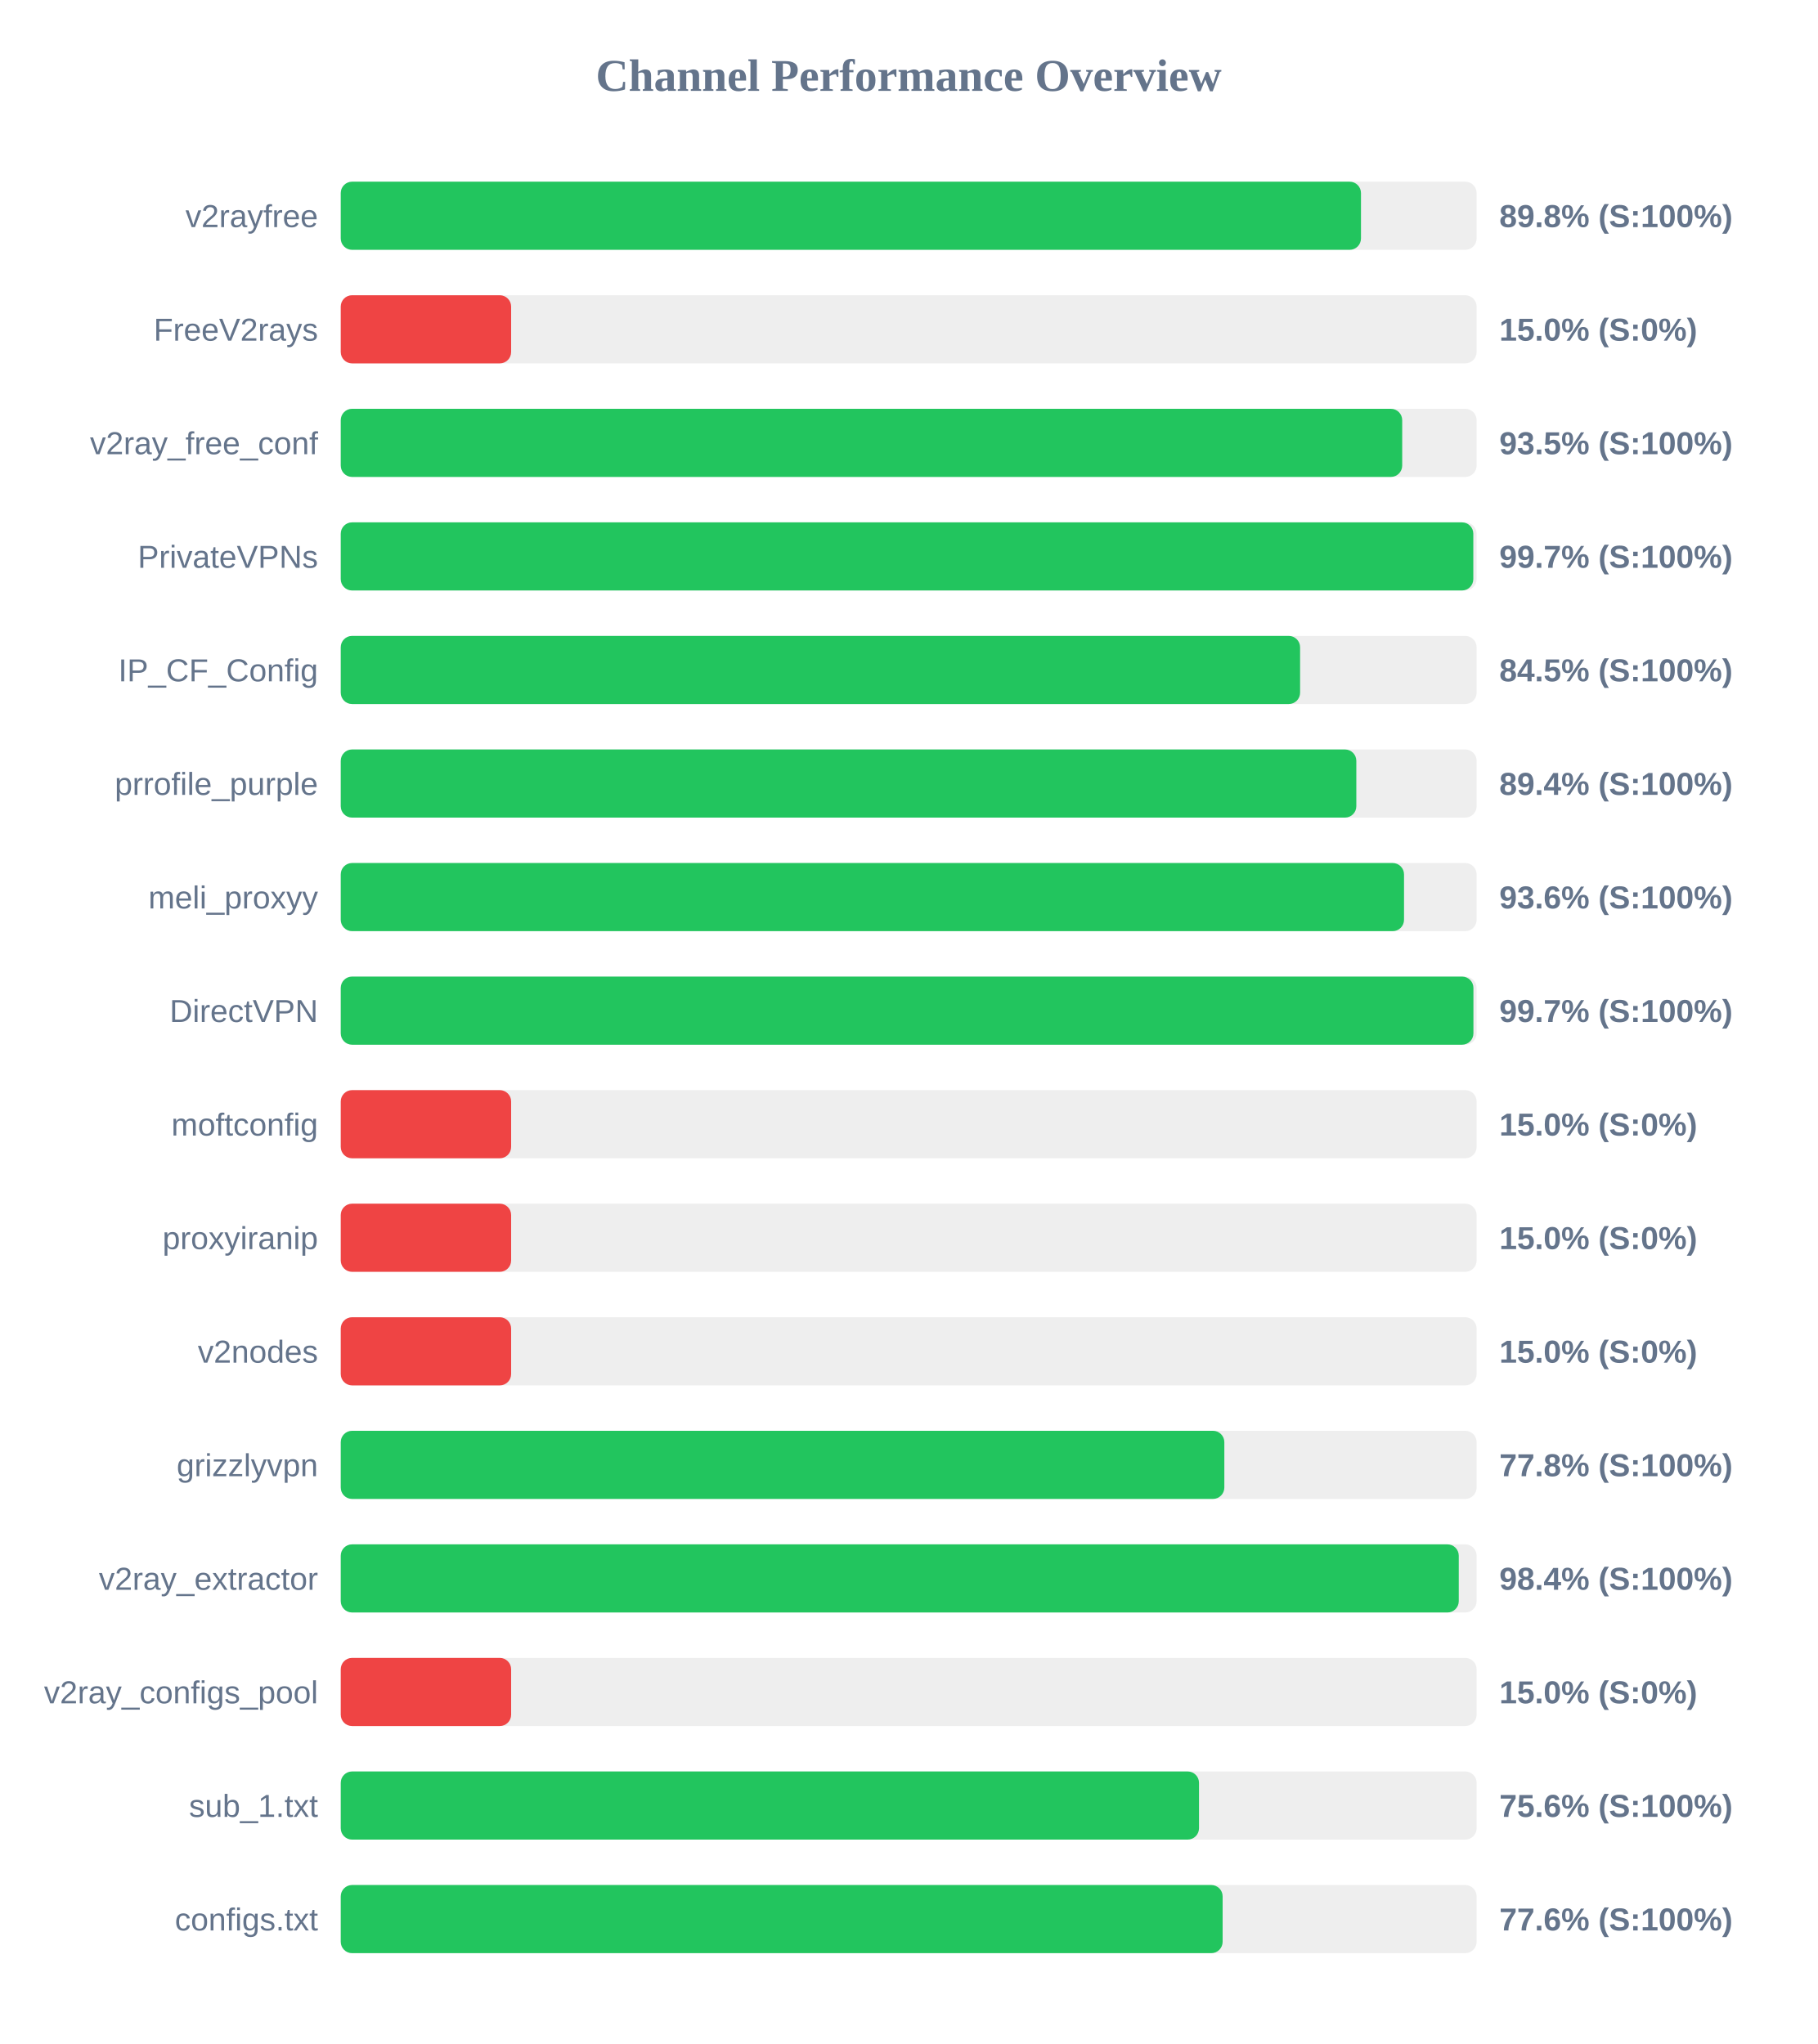
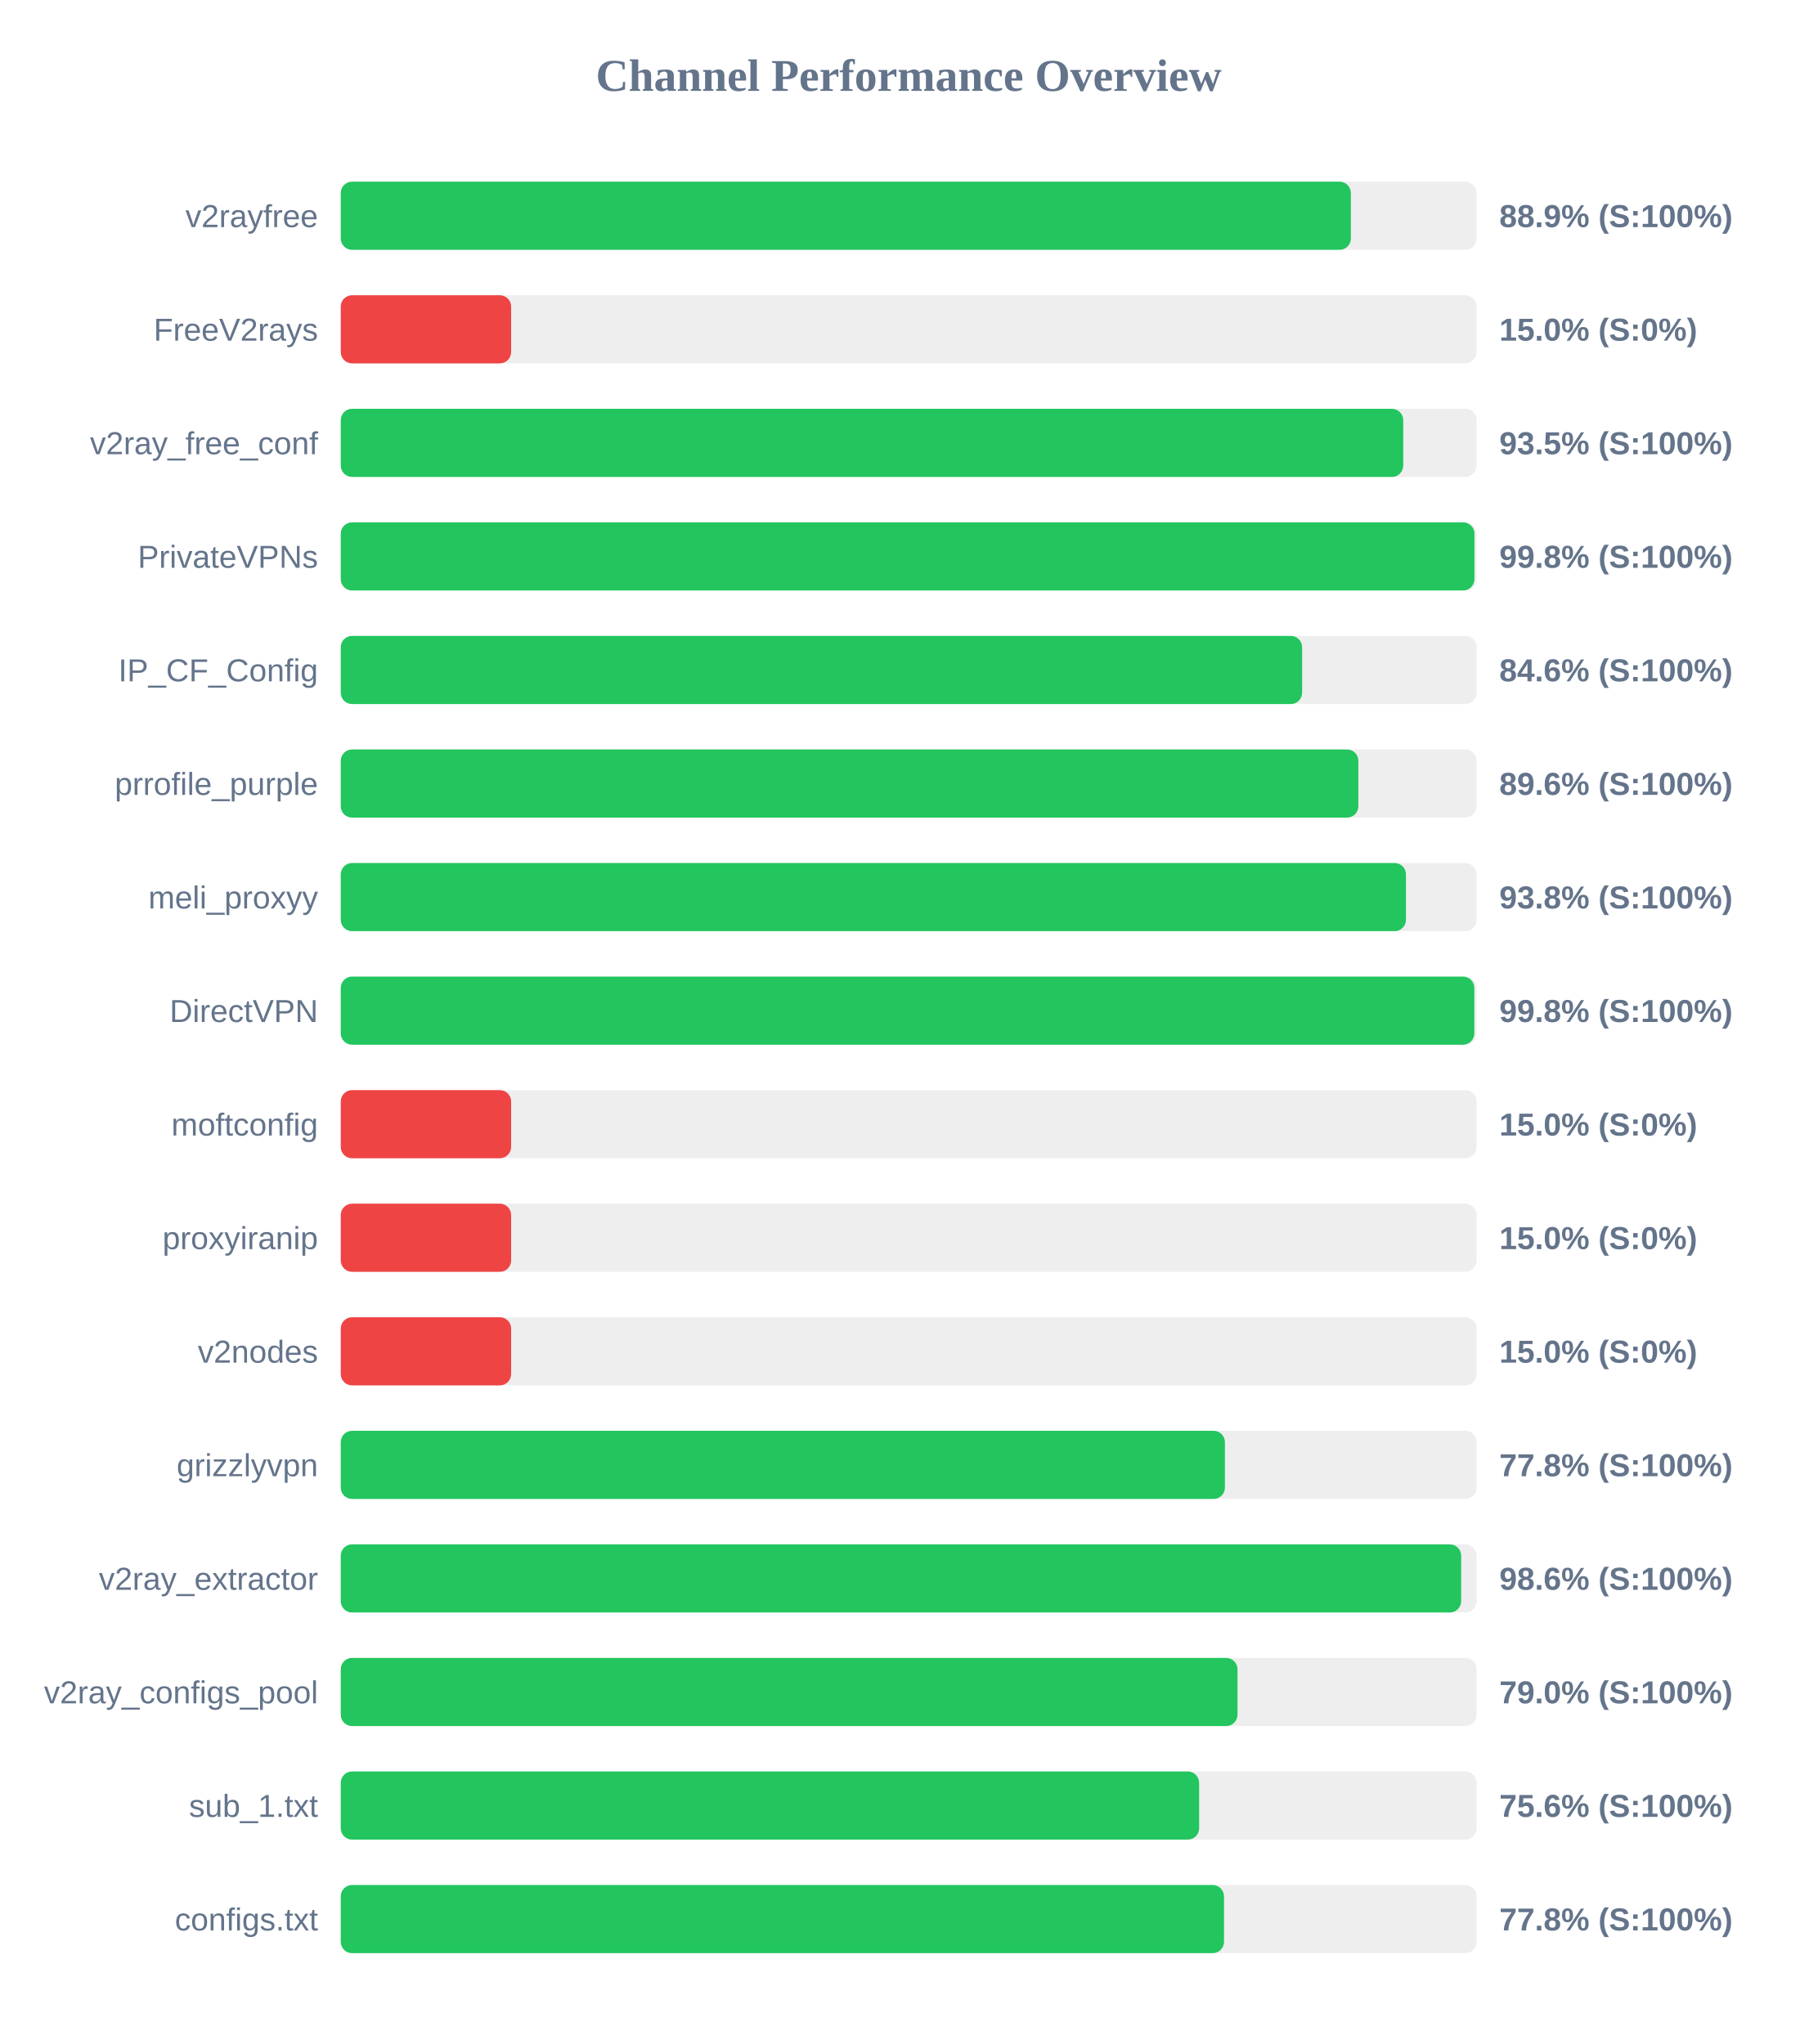
<svg xmlns="http://www.w3.org/2000/svg" width="800" height="900" version="1.1">
  <style>
        .row { font: 14px Arial; fill: #64748b; }
        .score { font: bold 14px Arial; fill: #64748b; }
    </style>
  <text x="400" y="40" text-anchor="middle" font-size="20px" font-weight="bold" fill="#64748b">Channel Performance Overview</text>
  <rect x="150" y="80" width="500" height="30" fill="#eee" rx="5" />
-   <rect x="150" y="80" width="449.1" height="30" fill="#22c55e" rx="5" />
+   <rect x="150" y="80" width="444.65" height="30" fill="#22c55e" rx="5" />
  <text x="140" y="100" text-anchor="end" class="row">v2rayfree</text>
-   <text x="660" y="100" text-anchor="start" class="score">89.8% (S:100%)</text>
+   <text x="660" y="100" text-anchor="start" class="score">88.9% (S:100%)</text>
  <rect x="150" y="130" width="500" height="30" fill="#eee" rx="5" />
  <rect x="150" y="130" width="75.0" height="30" fill="#ef4444" rx="5" />
  <text x="140" y="150" text-anchor="end" class="row">FreeV2rays</text>
  <text x="660" y="150" text-anchor="start" class="score">15.0% (S:0%)</text>
  <rect x="150" y="180" width="500" height="30" fill="#eee" rx="5" />
-   <rect x="150" y="180" width="467.25" height="30" fill="#22c55e" rx="5" />
+   <rect x="150" y="180" width="467.7" height="30" fill="#22c55e" rx="5" />
  <text x="140" y="200" text-anchor="end" class="row">v2ray_free_conf</text>
  <text x="660" y="200" text-anchor="start" class="score">93.5% (S:100%)</text>
  <rect x="150" y="230" width="500" height="30" fill="#eee" rx="5" />
-   <rect x="150" y="230" width="498.55" height="30" fill="#22c55e" rx="5" />
+   <rect x="150" y="230" width="499.05" height="30" fill="#22c55e" rx="5" />
  <text x="140" y="250" text-anchor="end" class="row">PrivateVPNs</text>
-   <text x="660" y="250" text-anchor="start" class="score">99.7% (S:100%)</text>
+   <text x="660" y="250" text-anchor="start" class="score">99.8% (S:100%)</text>
  <rect x="150" y="280" width="500" height="30" fill="#eee" rx="5" />
-   <rect x="150" y="280" width="422.3" height="30" fill="#22c55e" rx="5" />
+   <rect x="150" y="280" width="423.2" height="30" fill="#22c55e" rx="5" />
  <text x="140" y="300" text-anchor="end" class="row">IP_CF_Config</text>
-   <text x="660" y="300" text-anchor="start" class="score">84.5% (S:100%)</text>
+   <text x="660" y="300" text-anchor="start" class="score">84.6% (S:100%)</text>
  <rect x="150" y="330" width="500" height="30" fill="#eee" rx="5" />
-   <rect x="150" y="330" width="447.05" height="30" fill="#22c55e" rx="5" />
+   <rect x="150" y="330" width="447.95" height="30" fill="#22c55e" rx="5" />
  <text x="140" y="350" text-anchor="end" class="row">prrofile_purple</text>
-   <text x="660" y="350" text-anchor="start" class="score">89.4% (S:100%)</text>
+   <text x="660" y="350" text-anchor="start" class="score">89.6% (S:100%)</text>
  <rect x="150" y="380" width="500" height="30" fill="#eee" rx="5" />
-   <rect x="150" y="380" width="468.05" height="30" fill="#22c55e" rx="5" />
+   <rect x="150" y="380" width="468.9" height="30" fill="#22c55e" rx="5" />
  <text x="140" y="400" text-anchor="end" class="row">meli_proxyy</text>
-   <text x="660" y="400" text-anchor="start" class="score">93.6% (S:100%)</text>
+   <text x="660" y="400" text-anchor="start" class="score">93.8% (S:100%)</text>
  <rect x="150" y="430" width="500" height="30" fill="#eee" rx="5" />
-   <rect x="150" y="430" width="498.6" height="30" fill="#22c55e" rx="5" />
+   <rect x="150" y="430" width="499.0" height="30" fill="#22c55e" rx="5" />
  <text x="140" y="450" text-anchor="end" class="row">DirectVPN</text>
-   <text x="660" y="450" text-anchor="start" class="score">99.7% (S:100%)</text>
+   <text x="660" y="450" text-anchor="start" class="score">99.8% (S:100%)</text>
  <rect x="150" y="480" width="500" height="30" fill="#eee" rx="5" />
  <rect x="150" y="480" width="75.0" height="30" fill="#ef4444" rx="5" />
  <text x="140" y="500" text-anchor="end" class="row">moftconfig</text>
  <text x="660" y="500" text-anchor="start" class="score">15.0% (S:0%)</text>
  <rect x="150" y="530" width="500" height="30" fill="#eee" rx="5" />
  <rect x="150" y="530" width="75.0" height="30" fill="#ef4444" rx="5" />
  <text x="140" y="550" text-anchor="end" class="row">proxyiranip</text>
  <text x="660" y="550" text-anchor="start" class="score">15.0% (S:0%)</text>
  <rect x="150" y="580" width="500" height="30" fill="#eee" rx="5" />
  <rect x="150" y="580" width="75.0" height="30" fill="#ef4444" rx="5" />
  <text x="140" y="600" text-anchor="end" class="row">v2nodes</text>
  <text x="660" y="600" text-anchor="start" class="score">15.0% (S:0%)</text>
  <rect x="150" y="630" width="500" height="30" fill="#eee" rx="5" />
-   <rect x="150" y="630" width="388.95" height="30" fill="#22c55e" rx="5" />
+   <rect x="150" y="630" width="389.2" height="30" fill="#22c55e" rx="5" />
  <text x="140" y="650" text-anchor="end" class="row">grizzlyvpn</text>
  <text x="660" y="650" text-anchor="start" class="score">77.8% (S:100%)</text>
  <rect x="150" y="680" width="500" height="30" fill="#eee" rx="5" />
-   <rect x="150" y="680" width="492.15" height="30" fill="#22c55e" rx="5" />
+   <rect x="150" y="680" width="493.2" height="30" fill="#22c55e" rx="5" />
  <text x="140" y="700" text-anchor="end" class="row">v2ray_extractor</text>
-   <text x="660" y="700" text-anchor="start" class="score">98.4% (S:100%)</text>
+   <text x="660" y="700" text-anchor="start" class="score">98.6% (S:100%)</text>
  <rect x="150" y="730" width="500" height="30" fill="#eee" rx="5" />
-   <rect x="150" y="730" width="75.0" height="30" fill="#ef4444" rx="5" />
+   <rect x="150" y="730" width="394.75" height="30" fill="#22c55e" rx="5" />
  <text x="140" y="750" text-anchor="end" class="row">v2ray_configs_pool</text>
-   <text x="660" y="750" text-anchor="start" class="score">15.0% (S:0%)</text>
+   <text x="660" y="750" text-anchor="start" class="score">79.0% (S:100%)</text>
  <rect x="150" y="780" width="500" height="30" fill="#eee" rx="5" />
-   <rect x="150" y="780" width="377.8" height="30" fill="#22c55e" rx="5" />
+   <rect x="150" y="780" width="377.85" height="30" fill="#22c55e" rx="5" />
  <text x="140" y="800" text-anchor="end" class="row">sub_1.txt</text>
  <text x="660" y="800" text-anchor="start" class="score">75.6% (S:100%)</text>
  <rect x="150" y="830" width="500" height="30" fill="#eee" rx="5" />
-   <rect x="150" y="830" width="388.2" height="30" fill="#22c55e" rx="5" />
+   <rect x="150" y="830" width="388.8" height="30" fill="#22c55e" rx="5" />
  <text x="140" y="850" text-anchor="end" class="row">configs.txt</text>
-   <text x="660" y="850" text-anchor="start" class="score">77.6% (S:100%)</text>
+   <text x="660" y="850" text-anchor="start" class="score">77.8% (S:100%)</text>
</svg>
